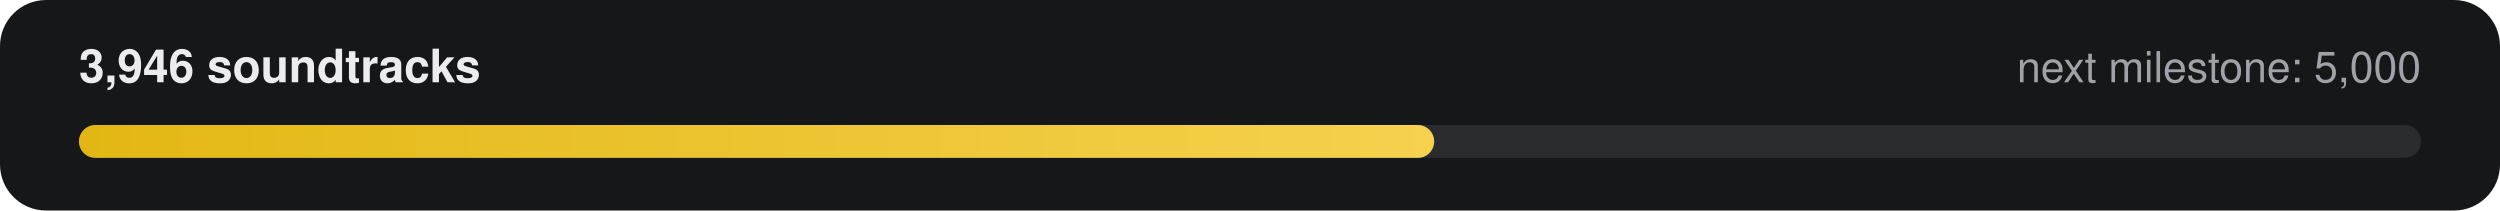
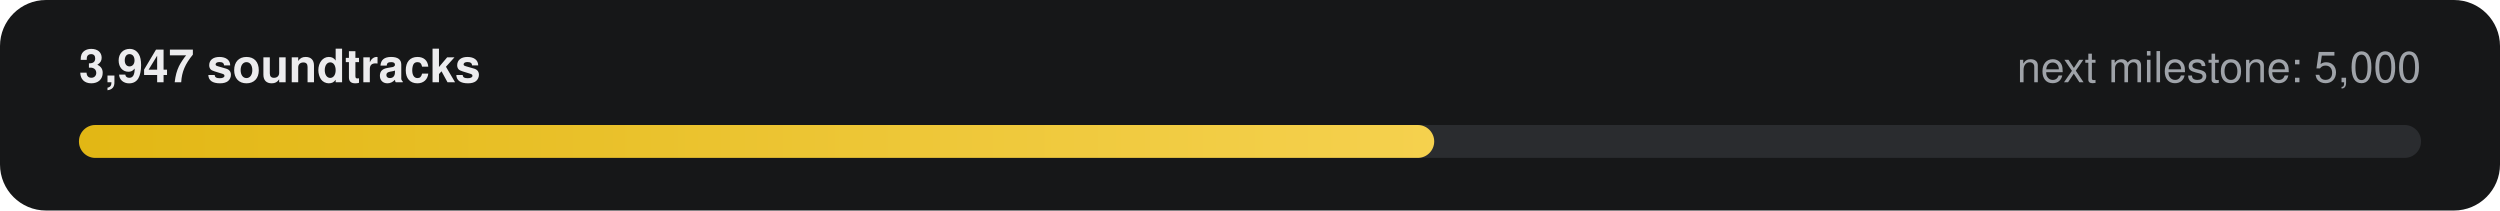
- <svg xmlns="http://www.w3.org/2000/svg" width="760" height="64" viewBox="0 0 760 64" role="img" aria-label="3,946 of 5,000 soundtracks">
+ <svg xmlns="http://www.w3.org/2000/svg" width="760" height="64" viewBox="0 0 760 64" role="img" aria-label="3,947 of 5,000 soundtracks">
  <defs>
    <linearGradient id="g" x1="0" x2="1">
      <stop offset="0" stop-color="#E2B714" />
      <stop offset="1" stop-color="#F5D14E" />
    </linearGradient>
  </defs>
  <rect width="760" height="64" rx="14" fill="#161718" />
-   <text x="24" y="25" fill="#ECECEE" font-family="-apple-system,Segoe UI,Helvetica,Arial,sans-serif" font-size="14" font-weight="600">3,946 soundtracks</text>
+   <text x="24" y="25" fill="#ECECEE" font-family="-apple-system,Segoe UI,Helvetica,Arial,sans-serif" font-size="14" font-weight="600">3,947 soundtracks</text>
  <text x="736" y="25" fill="#9FA3A9" text-anchor="end" font-family="-apple-system,Segoe UI,Helvetica,Arial,sans-serif" font-size="13">next milestone: 5,000</text>
  <rect x="24" y="38" width="712" height="10" rx="5" fill="#2A2C2F" />
  <rect x="24" y="38" width="412" height="10" rx="5" fill="url(#g)" />
</svg>
